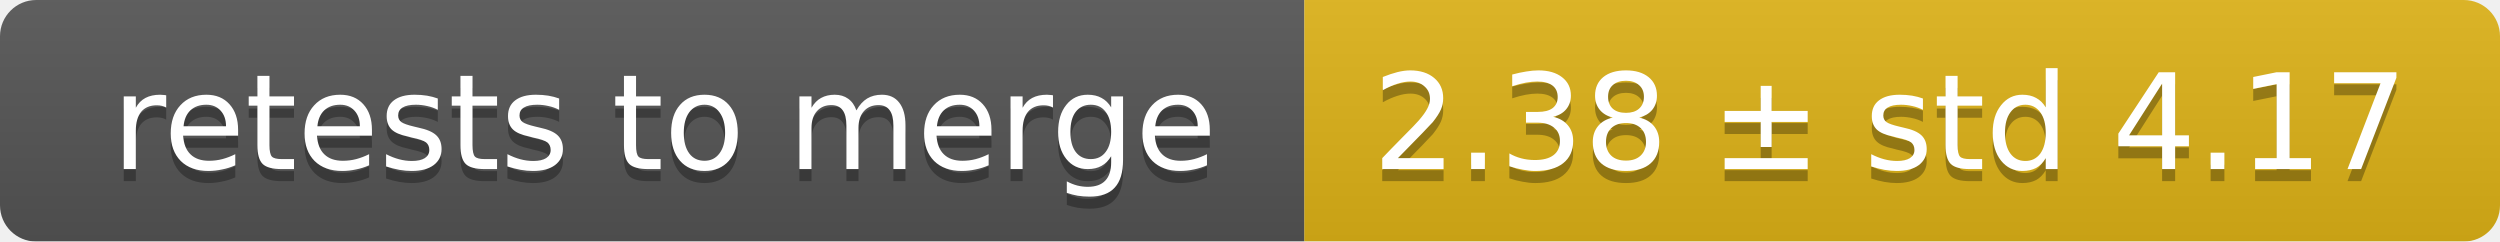
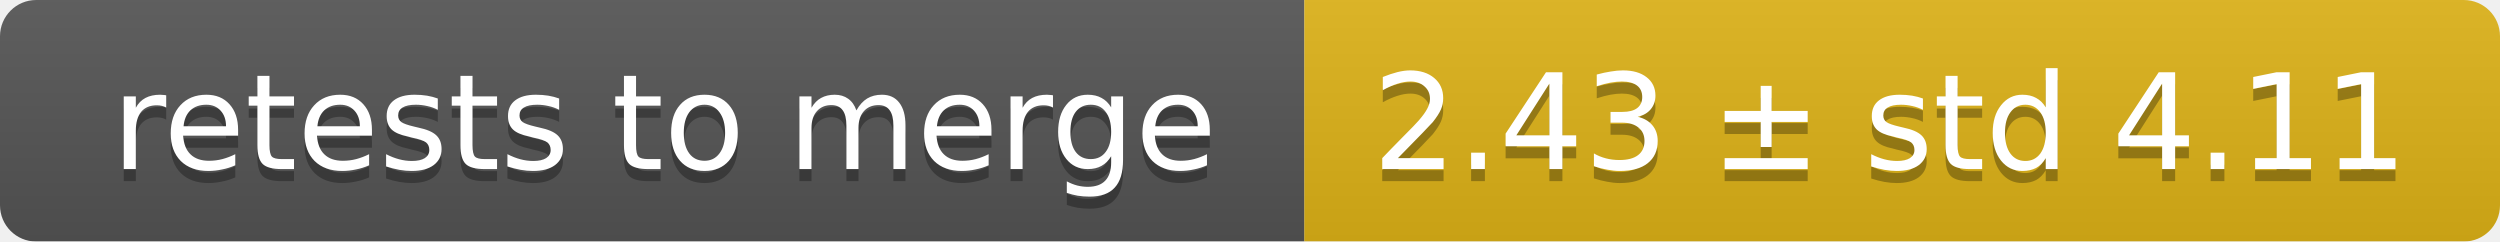
<svg xmlns="http://www.w3.org/2000/svg" width="207" height="20">
  <linearGradient id="smooth" x2="0" y2="100%">
    <stop offset="0" stop-color="#bbb" stop-opacity=".1" />
    <stop offset="1" stop-opacity=".1" />
  </linearGradient>
  <mask id="round">
    <rect width="207" height="20" rx="3" fill="#fff" />
  </mask>
  <g mask="url(#round)">
    <rect width="108" height="20" fill="#555" />
    <rect x="108" width="99" height="20" fill="#dfb317" />
    <rect width="207" height="20" fill="url(#smooth)" />
  </g>
  <g fill="#fff" text-anchor="middle" font-family="DejaVu Sans,Verdana,Geneva,sans-serif" font-size="11">
    <text x="55" y="15" fill="#010101" fill-opacity=".3">retests to merge</text>
    <text x="55" y="14">retests to merge</text>
-     <text x="156.5" y="15" fill="#010101" fill-opacity=".3">2.38 ± std 4.17</text>
-     <text x="156.5" y="14">2.38 ± std 4.17</text>
+     <text x="156.5" y="15" fill="#010101" fill-opacity=".3">2.43 ± std 4.11</text>
+     <text x="156.5" y="14">2.43 ± std 4.11</text>
  </g>
</svg>
